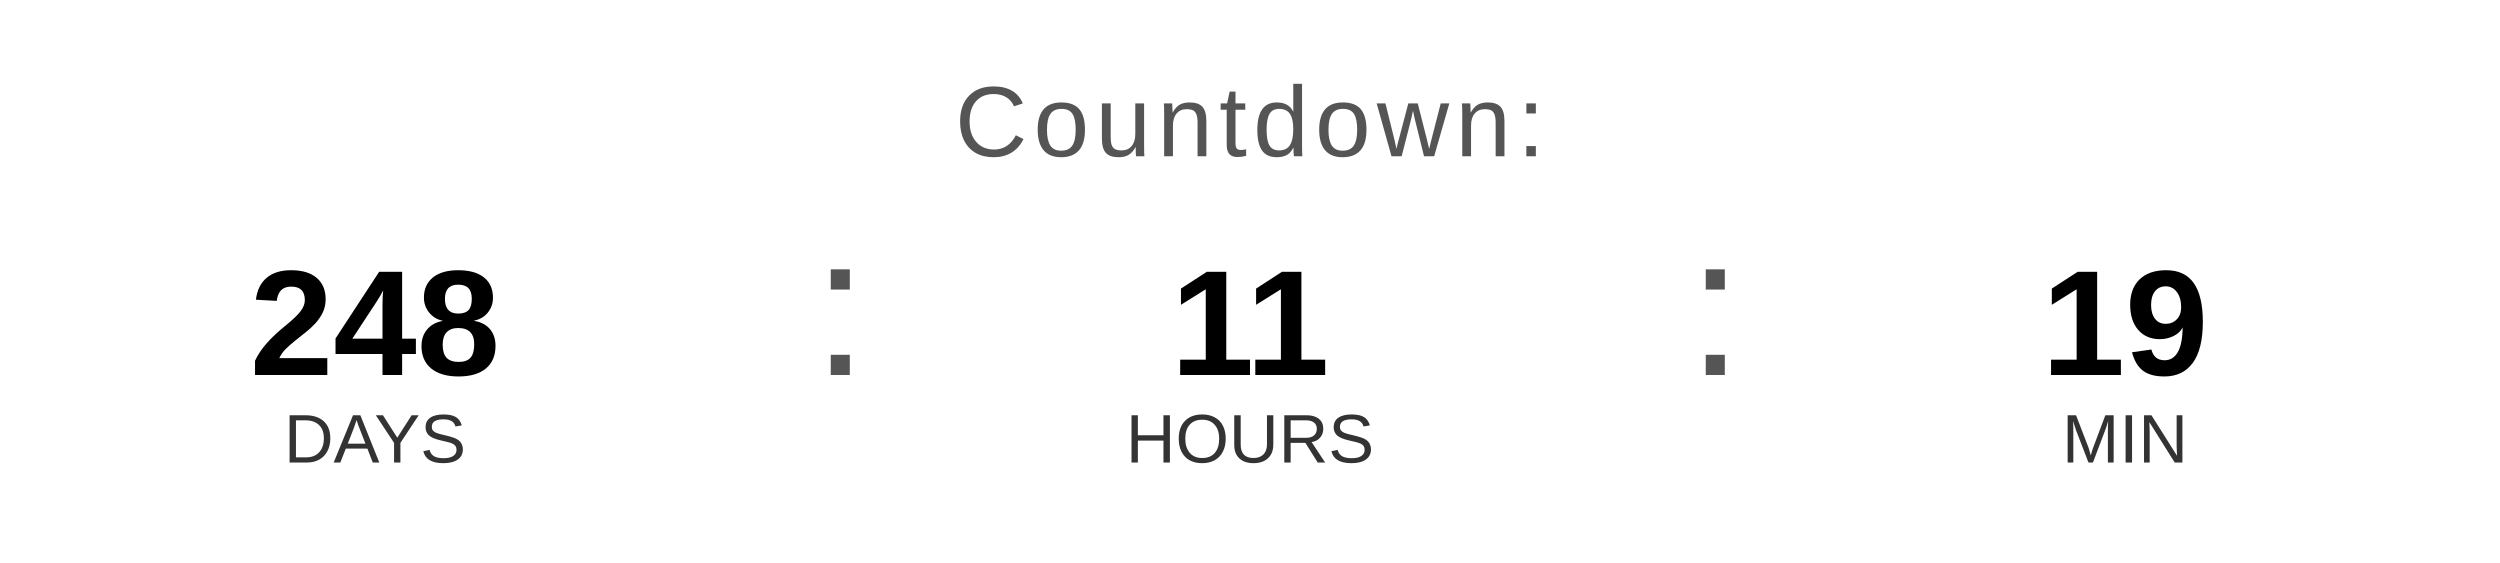
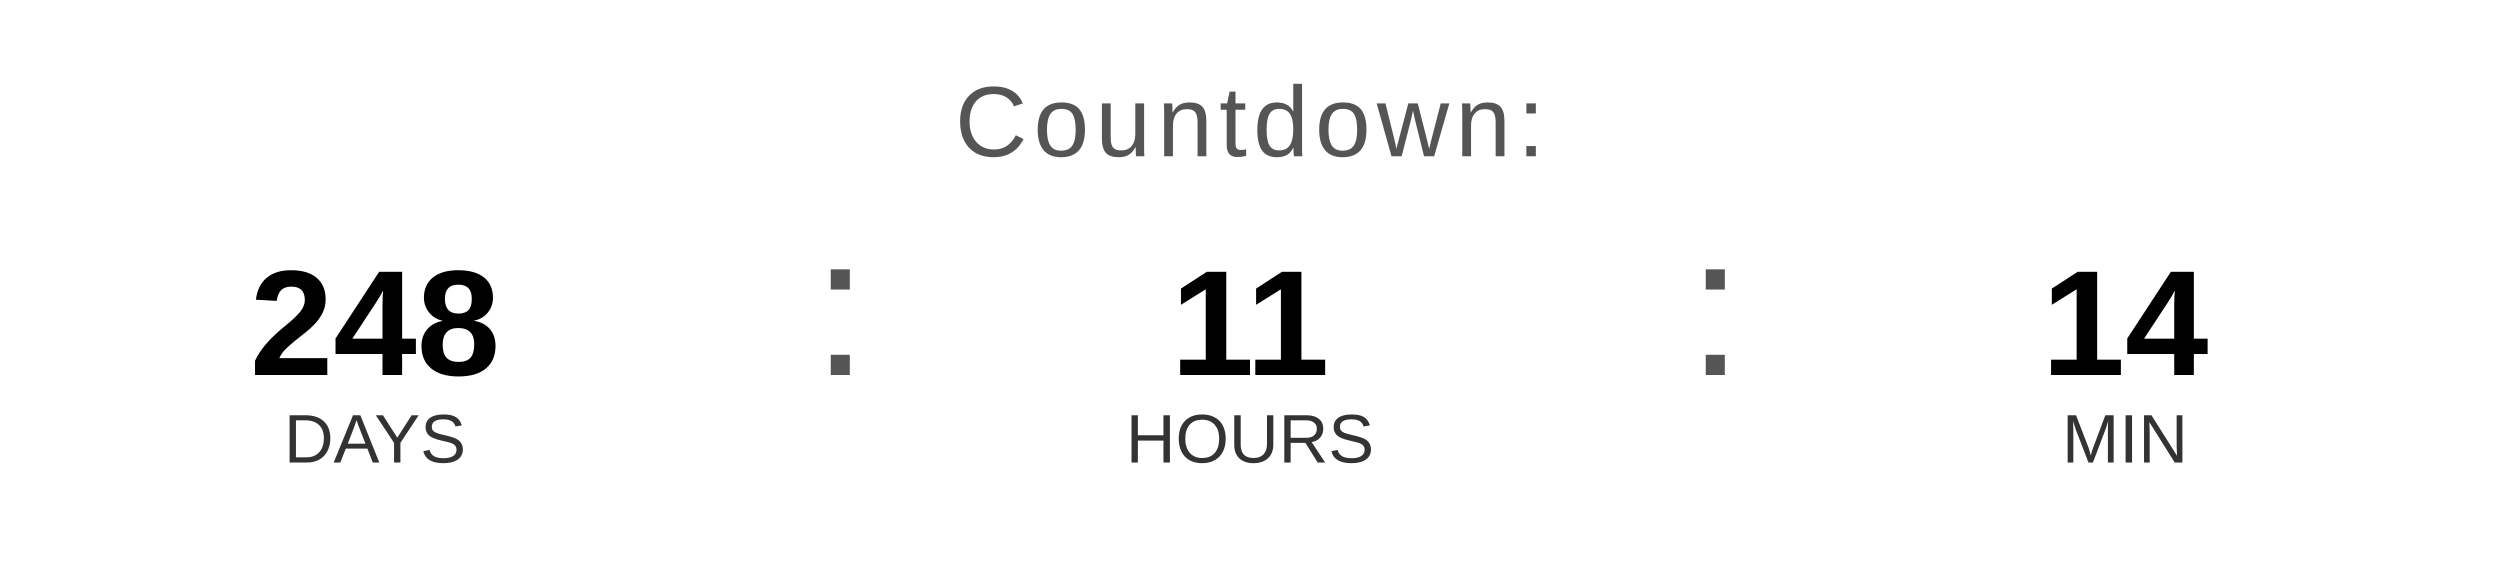
<svg xmlns="http://www.w3.org/2000/svg" width="400" height="90" viewBox="0 0 400 90">
  <text x="200" y="25" font-family="Arial, Helvetica, sans-serif" font-size="16" fill="#555555" text-anchor="middle" letter-spacing="1">
    Countdown:
  </text>
  <text x="60" y="60" font-family="Arial, Helvetica, sans-serif" font-size="24" font-weight="bold" fill="#000000" text-anchor="middle">248</text>
  <text x="60" y="74" font-family="Arial, Helvetica, sans-serif" font-size="11" fill="#333333" text-anchor="middle">DAYS</text>
  <text x="130" y="60" font-family="Arial, sans-serif" font-size="32" fill="#555555">:</text>
  <text x="200" y="60" font-family="Arial, Helvetica, sans-serif" font-size="24" font-weight="bold" fill="#000000" text-anchor="middle">11</text>
  <text x="200" y="74" font-family="Arial, Helvetica, sans-serif" font-size="11" fill="#333333" text-anchor="middle">HOURS</text>
  <text x="270" y="60" font-family="Arial, sans-serif" font-size="32" fill="#555555">:</text>
-   <text x="340" y="60" font-family="Arial, Helvetica, sans-serif" font-size="24" font-weight="bold" fill="#000000" text-anchor="middle">19</text>
+   <text x="340" y="60" font-family="Arial, Helvetica, sans-serif" font-size="24" font-weight="bold" fill="#000000" text-anchor="middle">14</text>
  <text x="340" y="74" font-family="Arial, Helvetica, sans-serif" font-size="11" fill="#333333" text-anchor="middle">MIN</text>
</svg>
